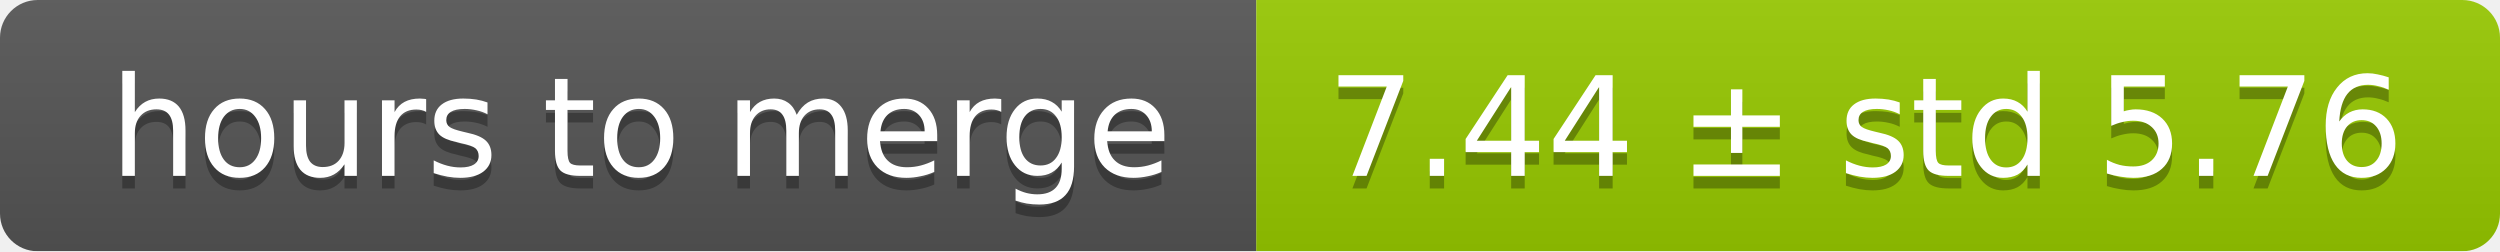
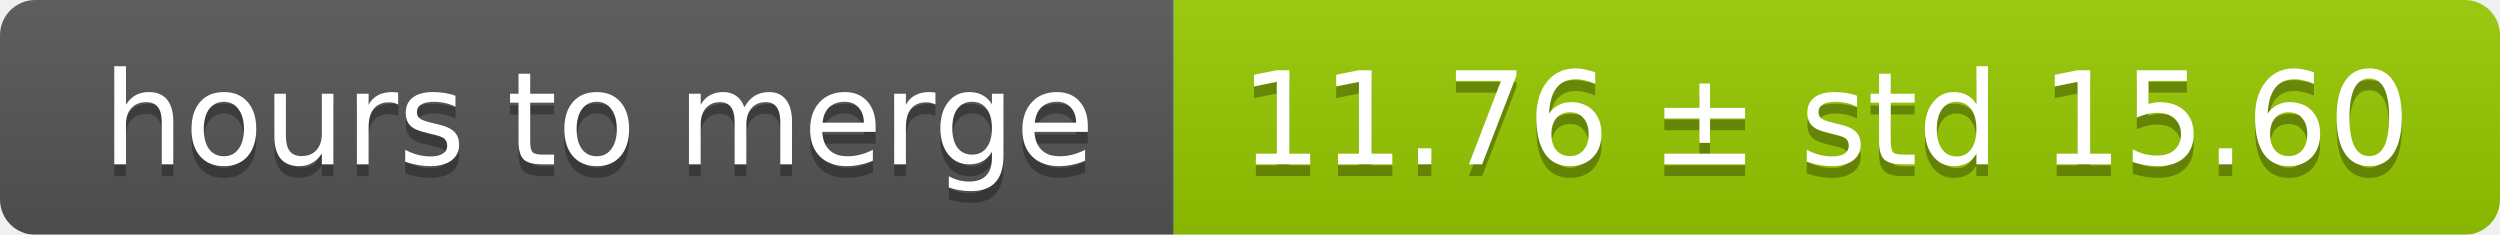
- <svg xmlns="http://www.w3.org/2000/svg" width="199" height="20">
+ <svg xmlns="http://www.w3.org/2000/svg" width="213" height="20">
  <linearGradient id="smooth" x2="0" y2="100%">
    <stop offset="0" stop-color="#bbb" stop-opacity=".1" />
    <stop offset="1" stop-opacity=".1" />
  </linearGradient>
  <mask id="round">
-     <rect width="199" height="20" rx="3" fill="#fff" />
+     <rect width="213" height="20" rx="3" fill="#fff" />
  </mask>
  <g mask="url(#round)">
    <rect width="100" height="20" fill="#555" />
-     <rect x="100" width="99" height="20" fill="#97ca00" />
-     <rect width="199" height="20" fill="url(#smooth)" />
+     <rect x="100" width="113" height="20" fill="#97ca00" />
+     <rect width="213" height="20" fill="url(#smooth)" />
  </g>
  <g fill="#fff" text-anchor="middle" font-family="DejaVu Sans,Verdana,Geneva,sans-serif" font-size="11">
    <text x="51" y="15" fill="#010101" fill-opacity=".3">hours to merge</text>
    <text x="51" y="14">hours to merge</text>
-     <text x="148.5" y="15" fill="#010101" fill-opacity=".3">7.44 ± std 5.76</text>
-     <text x="148.5" y="14">7.44 ± std 5.76</text>
+     <text x="155.5" y="15" fill="#010101" fill-opacity=".3">11.76 ± std 15.60</text>
+     <text x="155.5" y="14">11.76 ± std 15.60</text>
  </g>
</svg>
